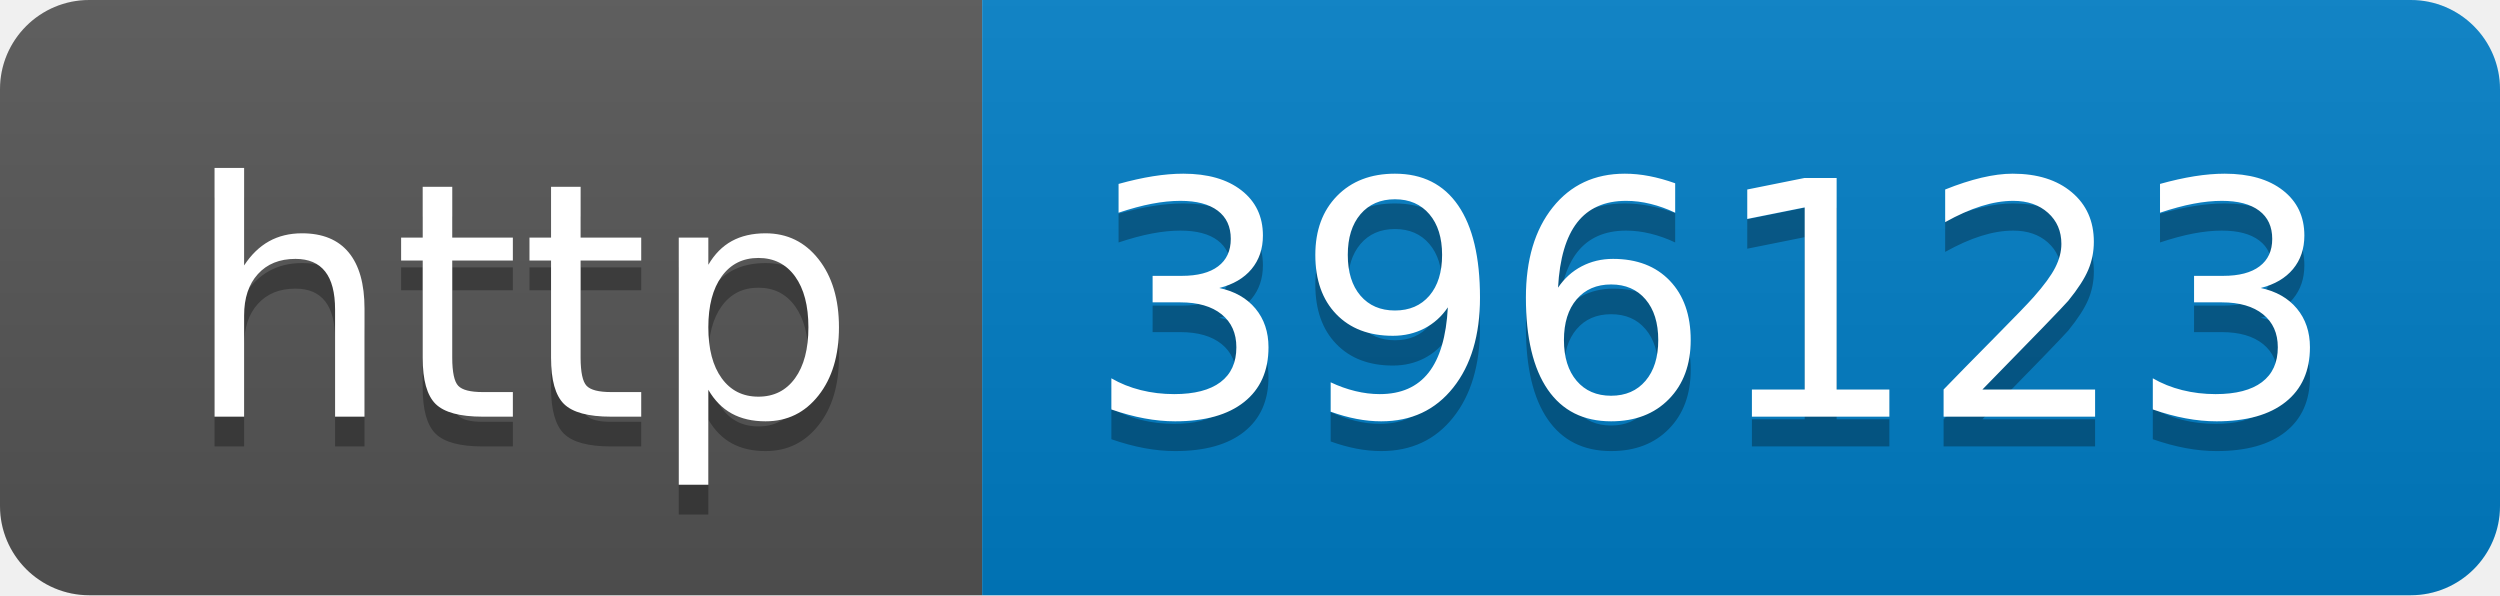
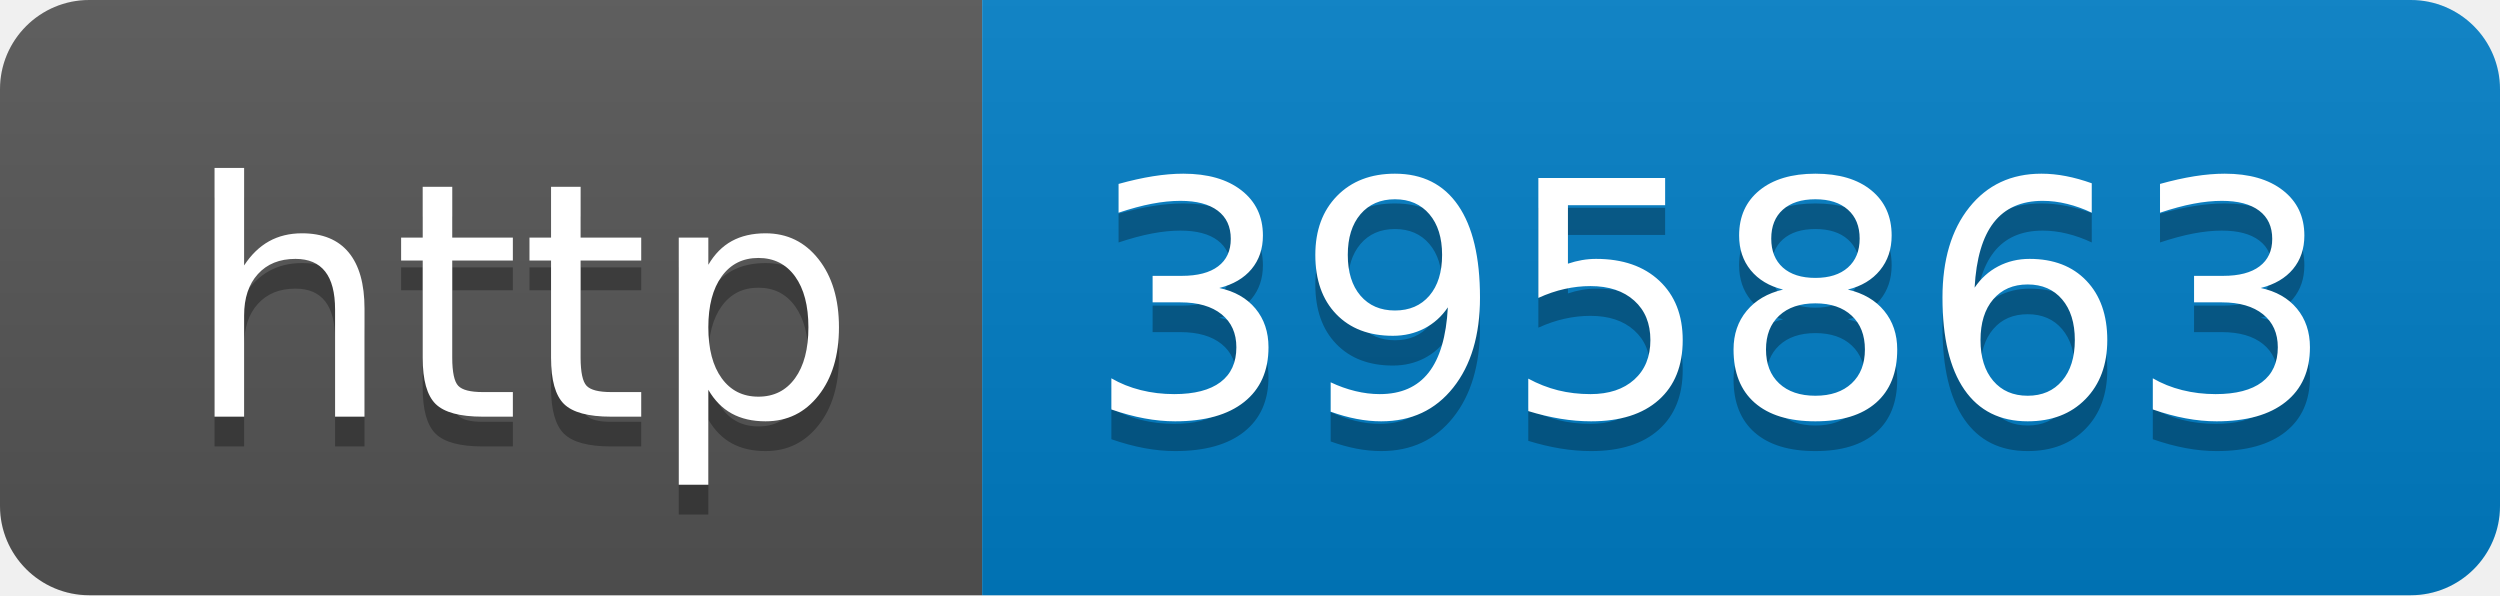
- <svg xmlns="http://www.w3.org/2000/svg" width="84" height="20" role="img" aria-label="http: 396123">
+ <svg xmlns="http://www.w3.org/2000/svg" width="84" height="20" role="img" aria-label="http: 395863">
  <linearGradient id="s" x2="0" y2="100%">
    <stop offset="0" stop-color="#bbb" stop-opacity=".1" />
    <stop offset="1" stop-opacity=".1" />
  </linearGradient>
  <clipPath id="r">
    <rect width="84" height="20" rx="3" fill="#fff" />
  </clipPath>
  <g clip-path="url(#r)">
    <rect width="33" height="20" fill="#555" />
    <rect x="33" width="51" height="20" fill="#007ec6" />
    <rect width="84" height="20" fill="url(#s)" />
  </g>
  <g fill="#fff" text-anchor="middle" font-family="Verdana,Geneva,DejaVu Sans,sans-serif" text-rendering="geometricPrecision" font-size="110">
    <text aria-hidden="true" x="175" y="150" fill="#010101" fill-opacity=".3" transform="scale(.1)" textLength="230">http</text>
    <text x="175" y="140" transform="scale(.1)" fill="#fff" textLength="230">http</text>
-     <text aria-hidden="true" x="575" y="150" fill="#010101" fill-opacity=".3" transform="scale(.1)" textLength="410">396123</text>
-     <text x="575" y="140" transform="scale(.1)" fill="#fff" textLength="410">396123</text>
+     <text aria-hidden="true" x="575" y="150" fill="#010101" fill-opacity=".3" transform="scale(.1)" textLength="410">395863</text>
+     <text x="575" y="140" transform="scale(.1)" fill="#fff" textLength="410">395863</text>
  </g>
</svg>
